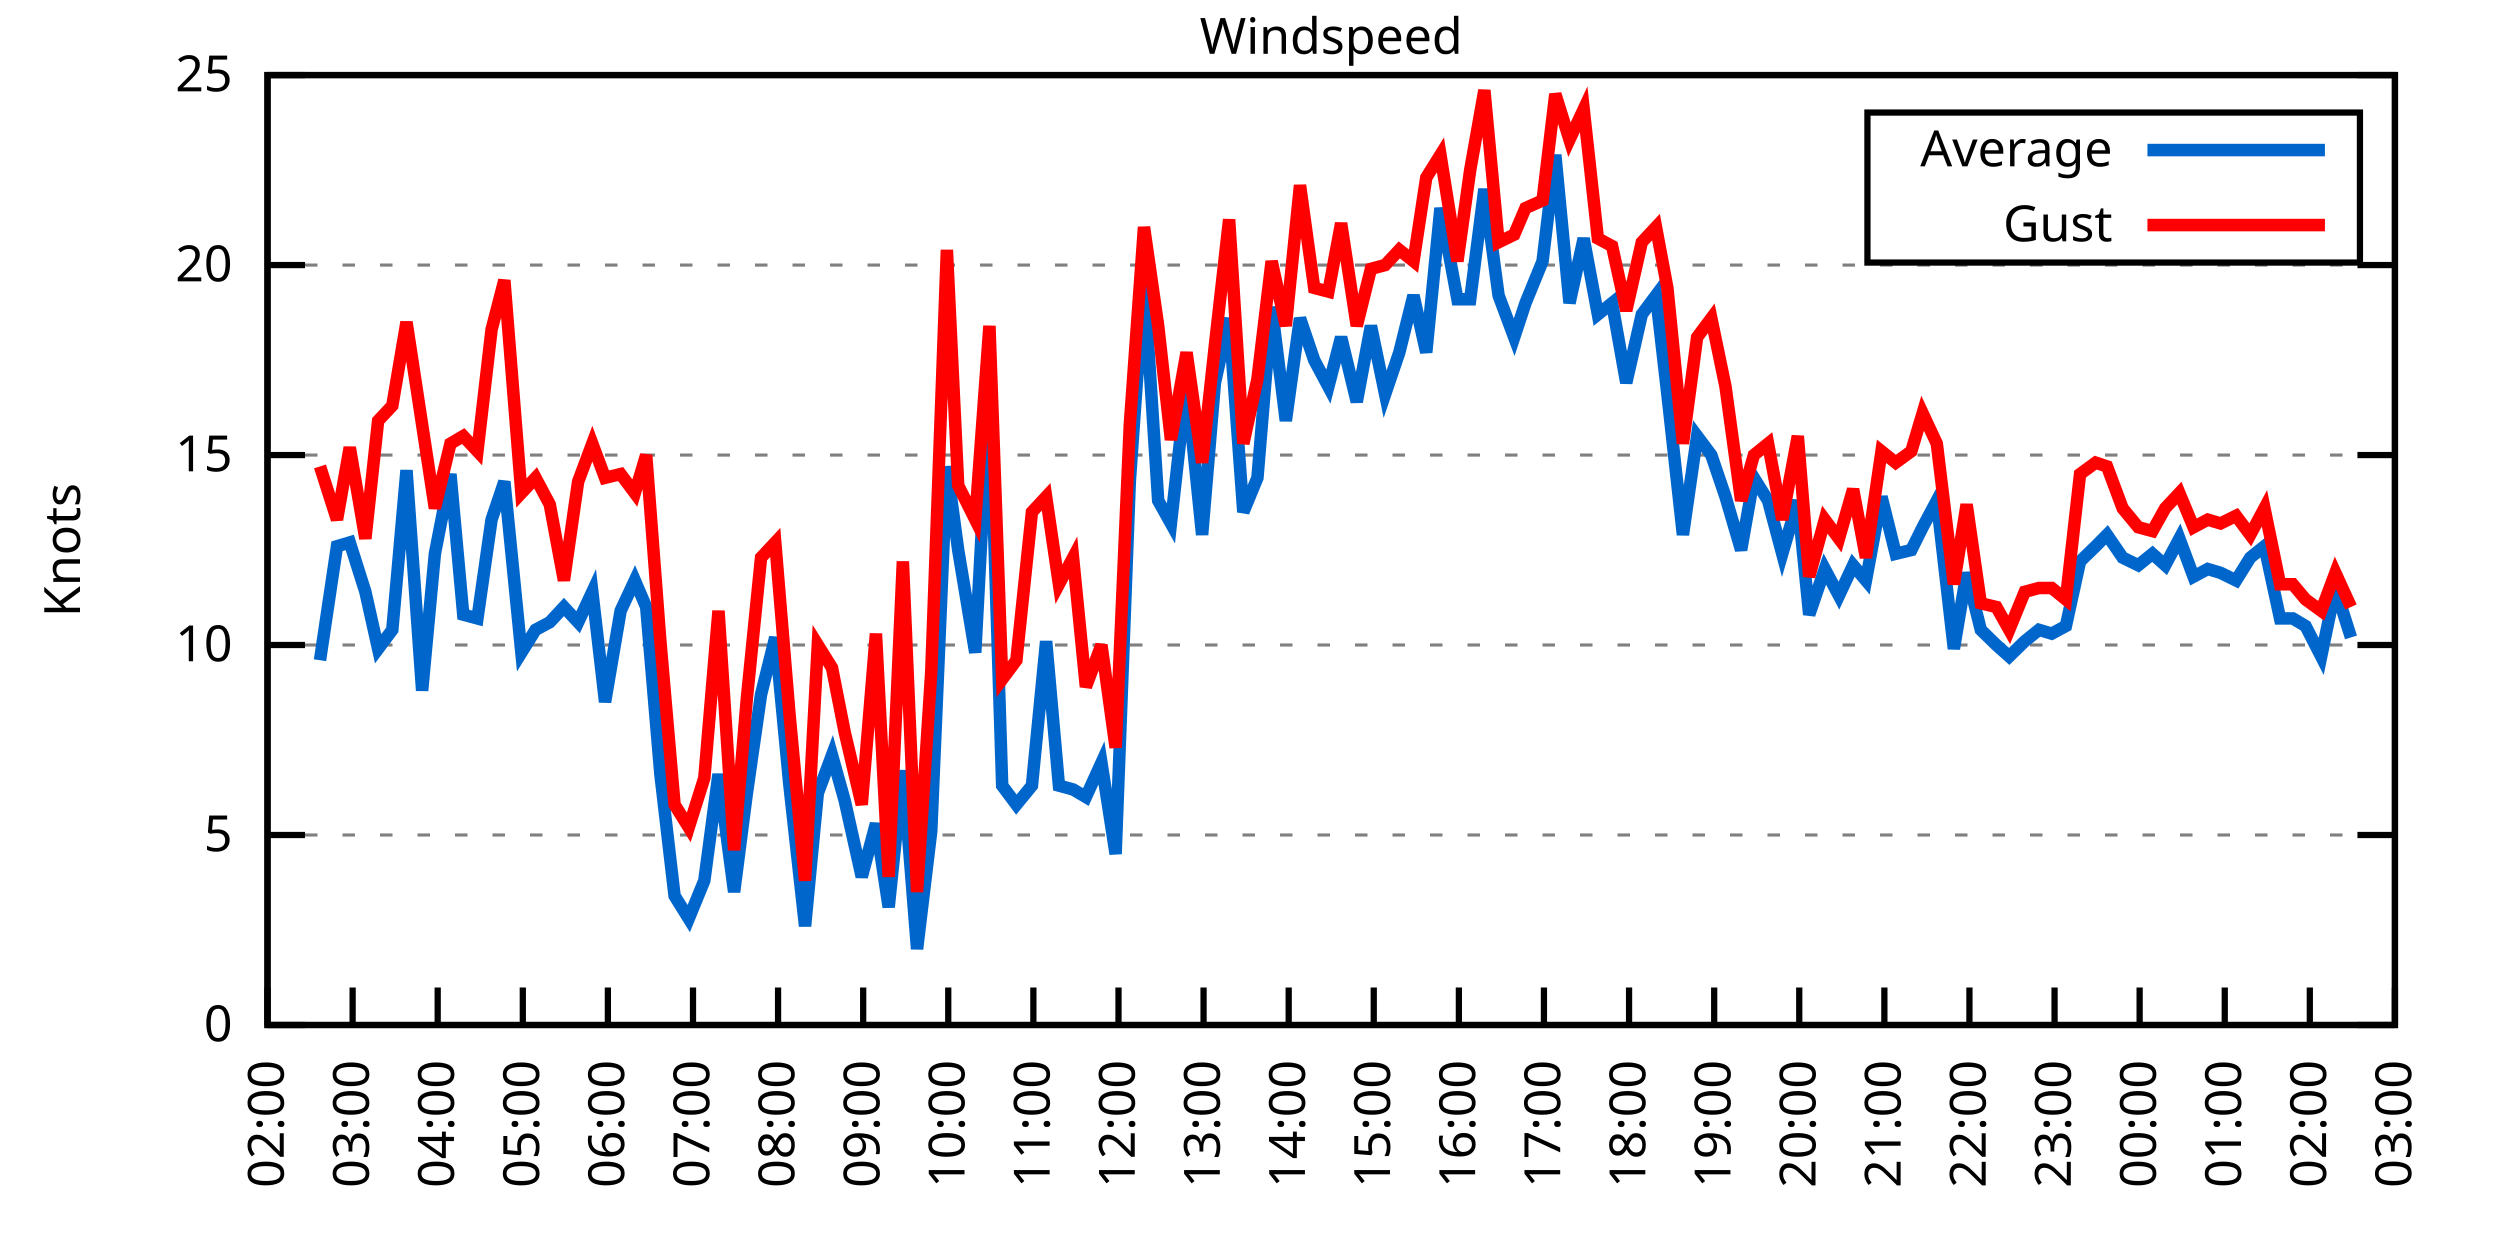
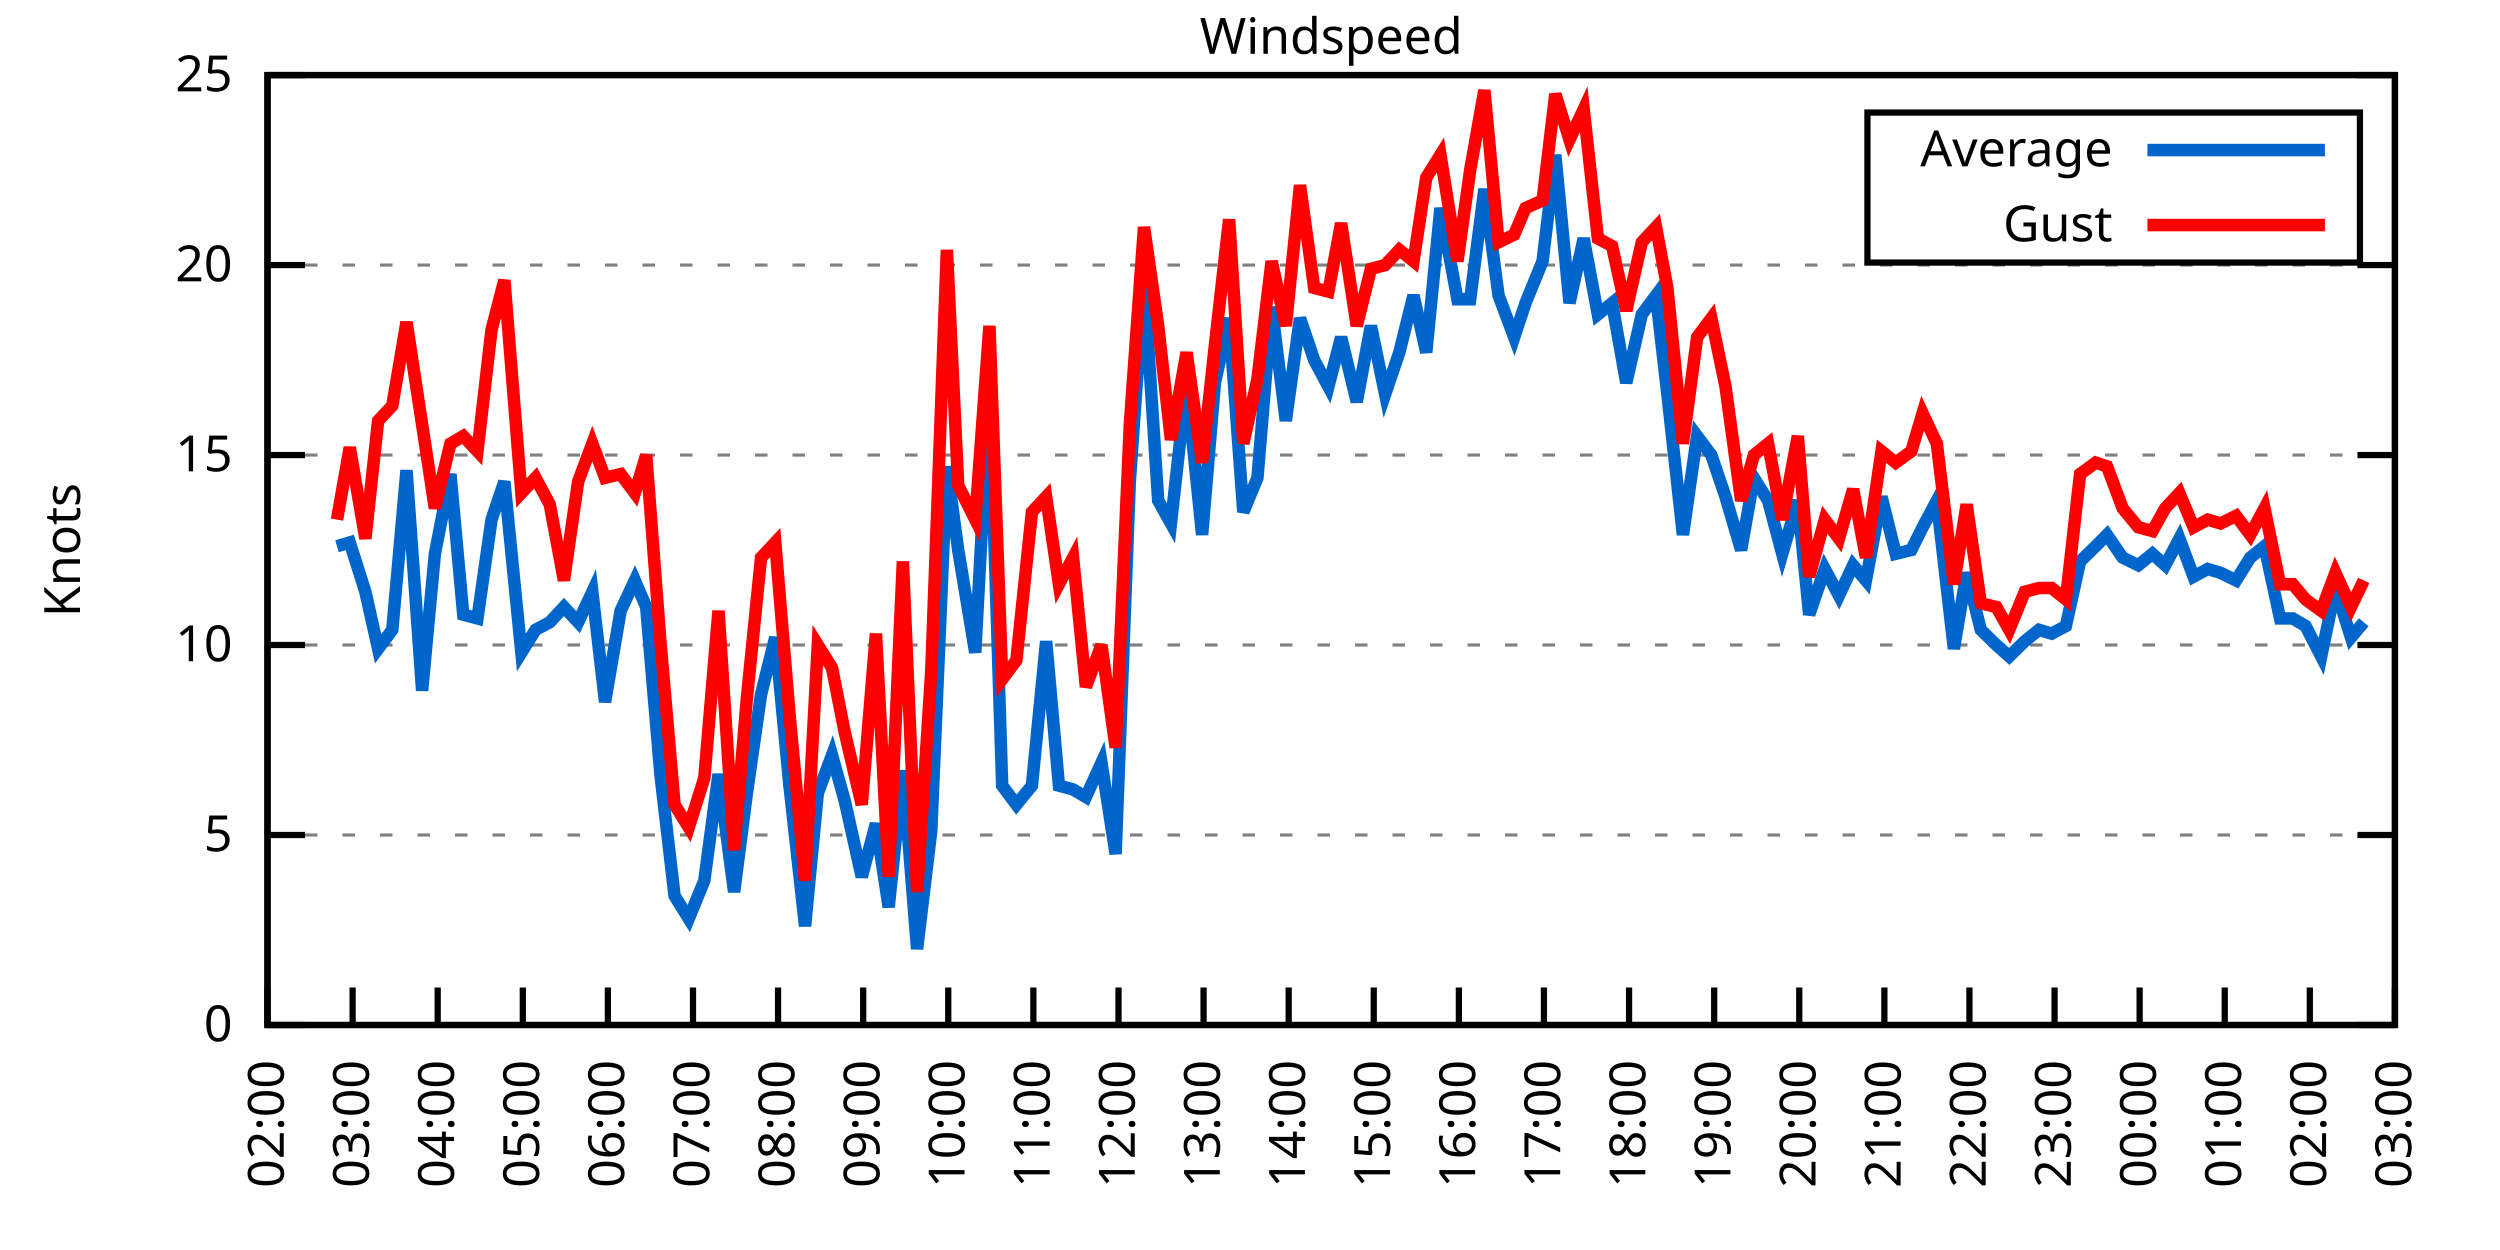
<svg xmlns="http://www.w3.org/2000/svg" xmlns:xlink="http://www.w3.org/1999/xlink" width="400" height="200" viewBox="0 0 400 200">
  <g id="gnuplot_canvas">
    <rect x="0" y="0" width="400" height="200" fill="none" />
    <defs>
      <circle id="gpDot" r="0.5" stroke-width="0.5" stroke="currentColor" />
      <path id="gpPt0" stroke-width="0.333" stroke="currentColor" d="M-1,0 h2 M0,-1 v2" />
      <path id="gpPt1" stroke-width="0.333" stroke="currentColor" d="M-1,-1 L1,1 M1,-1 L-1,1" />
      <path id="gpPt2" stroke-width="0.333" stroke="currentColor" d="M-1,0 L1,0 M0,-1 L0,1 M-1,-1 L1,1 M-1,1 L1,-1" />
      <rect id="gpPt3" stroke-width="0.333" stroke="currentColor" x="-1" y="-1" width="2" height="2" />
      <rect id="gpPt4" stroke-width="0.333" stroke="currentColor" fill="currentColor" x="-1" y="-1" width="2" height="2" />
      <circle id="gpPt5" stroke-width="0.333" stroke="currentColor" cx="0" cy="0" r="1" />
      <use xlink:href="#gpPt5" id="gpPt6" fill="currentColor" stroke="none" />
      <path id="gpPt7" stroke-width="0.333" stroke="currentColor" d="M0,-1.33 L-1.33,0.67 L1.33,0.67 z" />
      <use xlink:href="#gpPt7" id="gpPt8" fill="currentColor" stroke="none" />
      <use xlink:href="#gpPt7" id="gpPt9" stroke="currentColor" transform="rotate(180)" />
      <use xlink:href="#gpPt9" id="gpPt10" fill="currentColor" stroke="none" />
      <use xlink:href="#gpPt3" id="gpPt11" stroke="currentColor" transform="rotate(45)" />
      <use xlink:href="#gpPt11" id="gpPt12" fill="currentColor" stroke="none" />
      <path id="gpPt13" stroke-width="0.333" stroke="currentColor" d="M0,1.330 L1.265,0.411 L0.782,-1.067 L-0.782,-1.076 L-1.265,0.411 z" />
      <use xlink:href="#gpPt13" id="gpPt14" fill="currentColor" stroke="none" />
      <filter id="textbox" filterUnits="objectBoundingBox" x="0" y="0" height="1" width="1">
        <feFlood flood-color="white" flood-opacity="1" result="bgnd" />
        <feComposite in="SourceGraphic" in2="bgnd" operator="atop" />
      </filter>
      <filter id="greybox" filterUnits="objectBoundingBox" x="0" y="0" height="1" width="1">
        <feFlood flood-color="lightgrey" flood-opacity="1" result="grey" />
        <feComposite in="SourceGraphic" in2="grey" operator="atop" />
      </filter>
    </defs>
    <g fill="none" color="white" stroke="currentColor" stroke-width="1.00" stroke-linecap="butt" stroke-linejoin="miter">
</g>
    <g fill="none" color="black" stroke="currentColor" stroke-width="1.00" stroke-linecap="butt" stroke-linejoin="miter">
      <g stroke="none" shape-rendering="crispEdges">
        <polygon fill="rgb(255, 255, 255)" points="42.80,164.00 383.18,164.00 383.18,12.02 42.80,12.02 " />
      </g>
    </g>
    <g fill="none" color="black" stroke="currentColor" stroke-width="1.00" stroke-linecap="butt" stroke-linejoin="miter">
</g>
    <g fill="none" color="black" stroke="black" stroke-width="0.50" stroke-linecap="butt" stroke-linejoin="miter">
</g>
    <g fill="none" color="gray" stroke="currentColor" stroke-width="0.50" stroke-linecap="butt" stroke-linejoin="miter">
      <path stroke="gray" stroke-dasharray="2,4" class="gridline" d="M42.80,164.00 L383.19,164.00  " />
    </g>
    <g fill="none" color="gray" stroke="gray" stroke-width="1.00" stroke-linecap="butt" stroke-linejoin="miter">
</g>
    <g fill="none" color="black" stroke="currentColor" stroke-width="1.00" stroke-linecap="butt" stroke-linejoin="miter">
      <path stroke="black" d="M42.80,164.00 L48.80,164.00 M383.19,164.00 L377.19,164.00  " />
      <g transform="translate(37.20,166.60)" stroke="none" fill="black" font-family="Sans" font-size="8.00" text-anchor="end">
        <text>
          <tspan font-family="Sans"> 0</tspan>
        </text>
      </g>
    </g>
    <g fill="none" color="black" stroke="currentColor" stroke-width="1.00" stroke-linecap="butt" stroke-linejoin="miter">
</g>
    <g fill="none" color="black" stroke="black" stroke-width="0.50" stroke-linecap="butt" stroke-linejoin="miter">
</g>
    <g fill="none" color="gray" stroke="currentColor" stroke-width="0.50" stroke-linecap="butt" stroke-linejoin="miter">
      <path stroke="gray" stroke-dasharray="2,4" class="gridline" d="M42.80,133.60 L383.19,133.60  " />
    </g>
    <g fill="none" color="gray" stroke="gray" stroke-width="1.00" stroke-linecap="butt" stroke-linejoin="miter">
</g>
    <g fill="none" color="black" stroke="currentColor" stroke-width="1.00" stroke-linecap="butt" stroke-linejoin="miter">
      <path stroke="black" d="M42.80,133.60 L48.80,133.60 M383.19,133.60 L377.19,133.60  " />
      <g transform="translate(37.20,136.20)" stroke="none" fill="black" font-family="Sans" font-size="8.00" text-anchor="end">
        <text>
          <tspan font-family="Sans"> 5</tspan>
        </text>
      </g>
    </g>
    <g fill="none" color="black" stroke="currentColor" stroke-width="1.00" stroke-linecap="butt" stroke-linejoin="miter">
</g>
    <g fill="none" color="black" stroke="black" stroke-width="0.50" stroke-linecap="butt" stroke-linejoin="miter">
</g>
    <g fill="none" color="gray" stroke="currentColor" stroke-width="0.50" stroke-linecap="butt" stroke-linejoin="miter">
      <path stroke="gray" stroke-dasharray="2,4" class="gridline" d="M42.80,103.20 L383.19,103.20  " />
    </g>
    <g fill="none" color="gray" stroke="gray" stroke-width="1.00" stroke-linecap="butt" stroke-linejoin="miter">
</g>
    <g fill="none" color="black" stroke="currentColor" stroke-width="1.00" stroke-linecap="butt" stroke-linejoin="miter">
      <path stroke="black" d="M42.80,103.20 L48.80,103.20 M383.19,103.20 L377.19,103.20  " />
      <g transform="translate(37.20,105.80)" stroke="none" fill="black" font-family="Sans" font-size="8.00" text-anchor="end">
        <text>
          <tspan font-family="Sans"> 10</tspan>
        </text>
      </g>
    </g>
    <g fill="none" color="black" stroke="currentColor" stroke-width="1.00" stroke-linecap="butt" stroke-linejoin="miter">
</g>
    <g fill="none" color="black" stroke="black" stroke-width="0.50" stroke-linecap="butt" stroke-linejoin="miter">
</g>
    <g fill="none" color="gray" stroke="currentColor" stroke-width="0.50" stroke-linecap="butt" stroke-linejoin="miter">
      <path stroke="gray" stroke-dasharray="2,4" class="gridline" d="M42.80,72.81 L383.19,72.81  " />
    </g>
    <g fill="none" color="gray" stroke="gray" stroke-width="1.00" stroke-linecap="butt" stroke-linejoin="miter">
</g>
    <g fill="none" color="black" stroke="currentColor" stroke-width="1.00" stroke-linecap="butt" stroke-linejoin="miter">
      <path stroke="black" d="M42.80,72.81 L48.80,72.81 M383.19,72.81 L377.19,72.81  " />
      <g transform="translate(37.20,75.41)" stroke="none" fill="black" font-family="Sans" font-size="8.00" text-anchor="end">
        <text>
          <tspan font-family="Sans"> 15</tspan>
        </text>
      </g>
    </g>
    <g fill="none" color="black" stroke="currentColor" stroke-width="1.00" stroke-linecap="butt" stroke-linejoin="miter">
</g>
    <g fill="none" color="black" stroke="black" stroke-width="0.50" stroke-linecap="butt" stroke-linejoin="miter">
</g>
    <g fill="none" color="gray" stroke="currentColor" stroke-width="0.50" stroke-linecap="butt" stroke-linejoin="miter">
      <path stroke="gray" stroke-dasharray="2,4" class="gridline" d="M42.80,42.41 L383.19,42.41  " />
    </g>
    <g fill="none" color="gray" stroke="gray" stroke-width="1.00" stroke-linecap="butt" stroke-linejoin="miter">
</g>
    <g fill="none" color="black" stroke="currentColor" stroke-width="1.00" stroke-linecap="butt" stroke-linejoin="miter">
      <path stroke="black" d="M42.80,42.41 L48.80,42.41 M383.19,42.41 L377.19,42.41  " />
      <g transform="translate(37.20,45.01)" stroke="none" fill="black" font-family="Sans" font-size="8.00" text-anchor="end">
        <text>
          <tspan font-family="Sans"> 20</tspan>
        </text>
      </g>
    </g>
    <g fill="none" color="black" stroke="currentColor" stroke-width="1.00" stroke-linecap="butt" stroke-linejoin="miter">
</g>
    <g fill="none" color="black" stroke="black" stroke-width="0.50" stroke-linecap="butt" stroke-linejoin="miter">
</g>
    <g fill="none" color="gray" stroke="currentColor" stroke-width="0.50" stroke-linecap="butt" stroke-linejoin="miter">
      <path stroke="gray" stroke-dasharray="2,4" class="gridline" d="M42.80,12.01 L383.19,12.01  " />
    </g>
    <g fill="none" color="gray" stroke="gray" stroke-width="1.00" stroke-linecap="butt" stroke-linejoin="miter">
</g>
    <g fill="none" color="black" stroke="currentColor" stroke-width="1.00" stroke-linecap="butt" stroke-linejoin="miter">
      <path stroke="black" d="M42.80,12.01 L48.80,12.01 M383.19,12.01 L377.19,12.01  " />
      <g transform="translate(37.20,14.61)" stroke="none" fill="black" font-family="Sans" font-size="8.00" text-anchor="end">
        <text>
          <tspan font-family="Sans"> 25</tspan>
        </text>
      </g>
    </g>
    <g fill="none" color="black" stroke="currentColor" stroke-width="1.00" stroke-linecap="butt" stroke-linejoin="miter">
      <path stroke="black" d="M42.80,164.00 L42.80,158.00  " />
      <g transform="translate(45.40,169.60) rotate(270.00)" stroke="none" fill="black" font-family="Sans" font-size="8.00" text-anchor="end">
        <text>
          <tspan font-family="Sans">02:00</tspan>
        </text>
      </g>
    </g>
    <g fill="none" color="black" stroke="currentColor" stroke-width="1.00" stroke-linecap="butt" stroke-linejoin="miter">
      <path stroke="black" d="M56.42,164.00 L56.42,158.00  " />
      <g transform="translate(59.02,169.60) rotate(270.00)" stroke="none" fill="black" font-family="Sans" font-size="8.00" text-anchor="end">
        <text>
          <tspan font-family="Sans">03:00</tspan>
        </text>
      </g>
    </g>
    <g fill="none" color="black" stroke="currentColor" stroke-width="1.00" stroke-linecap="butt" stroke-linejoin="miter">
      <path stroke="black" d="M70.03,164.00 L70.03,158.00  " />
      <g transform="translate(72.63,169.60) rotate(270.00)" stroke="none" fill="black" font-family="Sans" font-size="8.00" text-anchor="end">
        <text>
          <tspan font-family="Sans">04:00</tspan>
        </text>
      </g>
    </g>
    <g fill="none" color="black" stroke="currentColor" stroke-width="1.00" stroke-linecap="butt" stroke-linejoin="miter">
      <path stroke="black" d="M83.65,164.00 L83.65,158.00  " />
      <g transform="translate(86.25,169.60) rotate(270.00)" stroke="none" fill="black" font-family="Sans" font-size="8.00" text-anchor="end">
        <text>
          <tspan font-family="Sans">05:00</tspan>
        </text>
      </g>
    </g>
    <g fill="none" color="black" stroke="currentColor" stroke-width="1.00" stroke-linecap="butt" stroke-linejoin="miter">
      <path stroke="black" d="M97.26,164.00 L97.26,158.00  " />
      <g transform="translate(99.86,169.60) rotate(270.00)" stroke="none" fill="black" font-family="Sans" font-size="8.00" text-anchor="end">
        <text>
          <tspan font-family="Sans">06:00</tspan>
        </text>
      </g>
    </g>
    <g fill="none" color="black" stroke="currentColor" stroke-width="1.00" stroke-linecap="butt" stroke-linejoin="miter">
      <path stroke="black" d="M110.88,164.00 L110.88,158.00  " />
      <g transform="translate(113.48,169.60) rotate(270.00)" stroke="none" fill="black" font-family="Sans" font-size="8.00" text-anchor="end">
        <text>
          <tspan font-family="Sans">07:00</tspan>
        </text>
      </g>
    </g>
    <g fill="none" color="black" stroke="currentColor" stroke-width="1.00" stroke-linecap="butt" stroke-linejoin="miter">
      <path stroke="black" d="M124.49,164.00 L124.49,158.00  " />
      <g transform="translate(127.09,169.60) rotate(270.00)" stroke="none" fill="black" font-family="Sans" font-size="8.00" text-anchor="end">
        <text>
          <tspan font-family="Sans">08:00</tspan>
        </text>
      </g>
    </g>
    <g fill="none" color="black" stroke="currentColor" stroke-width="1.00" stroke-linecap="butt" stroke-linejoin="miter">
      <path stroke="black" d="M138.11,164.00 L138.11,158.00  " />
      <g transform="translate(140.71,169.60) rotate(270.00)" stroke="none" fill="black" font-family="Sans" font-size="8.00" text-anchor="end">
        <text>
          <tspan font-family="Sans">09:00</tspan>
        </text>
      </g>
    </g>
    <g fill="none" color="black" stroke="currentColor" stroke-width="1.00" stroke-linecap="butt" stroke-linejoin="miter">
      <path stroke="black" d="M151.72,164.00 L151.72,158.00  " />
      <g transform="translate(154.32,169.60) rotate(270.00)" stroke="none" fill="black" font-family="Sans" font-size="8.00" text-anchor="end">
        <text>
          <tspan font-family="Sans">10:00</tspan>
        </text>
      </g>
    </g>
    <g fill="none" color="black" stroke="currentColor" stroke-width="1.00" stroke-linecap="butt" stroke-linejoin="miter">
      <path stroke="black" d="M165.34,164.00 L165.34,158.00  " />
      <g transform="translate(167.94,169.60) rotate(270.00)" stroke="none" fill="black" font-family="Sans" font-size="8.00" text-anchor="end">
        <text>
          <tspan font-family="Sans">11:00</tspan>
        </text>
      </g>
    </g>
    <g fill="none" color="black" stroke="currentColor" stroke-width="1.00" stroke-linecap="butt" stroke-linejoin="miter">
      <path stroke="black" d="M178.96,164.00 L178.96,158.00  " />
      <g transform="translate(181.56,169.60) rotate(270.00)" stroke="none" fill="black" font-family="Sans" font-size="8.00" text-anchor="end">
        <text>
          <tspan font-family="Sans">12:00</tspan>
        </text>
      </g>
    </g>
    <g fill="none" color="black" stroke="currentColor" stroke-width="1.00" stroke-linecap="butt" stroke-linejoin="miter">
      <path stroke="black" d="M192.57,164.00 L192.57,158.00  " />
      <g transform="translate(195.17,169.60) rotate(270.00)" stroke="none" fill="black" font-family="Sans" font-size="8.00" text-anchor="end">
        <text>
          <tspan font-family="Sans">13:00</tspan>
        </text>
      </g>
    </g>
    <g fill="none" color="black" stroke="currentColor" stroke-width="1.00" stroke-linecap="butt" stroke-linejoin="miter">
      <path stroke="black" d="M206.19,164.00 L206.19,158.00  " />
      <g transform="translate(208.79,169.60) rotate(270.00)" stroke="none" fill="black" font-family="Sans" font-size="8.00" text-anchor="end">
        <text>
          <tspan font-family="Sans">14:00</tspan>
        </text>
      </g>
    </g>
    <g fill="none" color="black" stroke="currentColor" stroke-width="1.00" stroke-linecap="butt" stroke-linejoin="miter">
      <path stroke="black" d="M219.80,164.00 L219.80,158.00  " />
      <g transform="translate(222.40,169.60) rotate(270.00)" stroke="none" fill="black" font-family="Sans" font-size="8.00" text-anchor="end">
        <text>
          <tspan font-family="Sans">15:00</tspan>
        </text>
      </g>
    </g>
    <g fill="none" color="black" stroke="currentColor" stroke-width="1.00" stroke-linecap="butt" stroke-linejoin="miter">
      <path stroke="black" d="M233.42,164.00 L233.42,158.00  " />
      <g transform="translate(236.02,169.60) rotate(270.00)" stroke="none" fill="black" font-family="Sans" font-size="8.00" text-anchor="end">
        <text>
          <tspan font-family="Sans">16:00</tspan>
        </text>
      </g>
    </g>
    <g fill="none" color="black" stroke="currentColor" stroke-width="1.00" stroke-linecap="butt" stroke-linejoin="miter">
      <path stroke="black" d="M247.03,164.00 L247.03,158.00  " />
      <g transform="translate(249.63,169.60) rotate(270.00)" stroke="none" fill="black" font-family="Sans" font-size="8.00" text-anchor="end">
        <text>
          <tspan font-family="Sans">17:00</tspan>
        </text>
      </g>
    </g>
    <g fill="none" color="black" stroke="currentColor" stroke-width="1.00" stroke-linecap="butt" stroke-linejoin="miter">
      <path stroke="black" d="M260.65,164.00 L260.65,158.00  " />
      <g transform="translate(263.25,169.60) rotate(270.00)" stroke="none" fill="black" font-family="Sans" font-size="8.00" text-anchor="end">
        <text>
          <tspan font-family="Sans">18:00</tspan>
        </text>
      </g>
    </g>
    <g fill="none" color="black" stroke="currentColor" stroke-width="1.00" stroke-linecap="butt" stroke-linejoin="miter">
      <path stroke="black" d="M274.27,164.00 L274.27,158.00  " />
      <g transform="translate(276.87,169.60) rotate(270.00)" stroke="none" fill="black" font-family="Sans" font-size="8.00" text-anchor="end">
        <text>
          <tspan font-family="Sans">19:00</tspan>
        </text>
      </g>
    </g>
    <g fill="none" color="black" stroke="currentColor" stroke-width="1.00" stroke-linecap="butt" stroke-linejoin="miter">
      <path stroke="black" d="M287.88,164.00 L287.88,158.00  " />
      <g transform="translate(290.48,169.60) rotate(270.00)" stroke="none" fill="black" font-family="Sans" font-size="8.00" text-anchor="end">
        <text>
          <tspan font-family="Sans">20:00</tspan>
        </text>
      </g>
    </g>
    <g fill="none" color="black" stroke="currentColor" stroke-width="1.00" stroke-linecap="butt" stroke-linejoin="miter">
      <path stroke="black" d="M301.50,164.00 L301.50,158.00  " />
      <g transform="translate(304.10,169.60) rotate(270.00)" stroke="none" fill="black" font-family="Sans" font-size="8.00" text-anchor="end">
        <text>
          <tspan font-family="Sans">21:00</tspan>
        </text>
      </g>
    </g>
    <g fill="none" color="black" stroke="currentColor" stroke-width="1.00" stroke-linecap="butt" stroke-linejoin="miter">
      <path stroke="black" d="M315.11,164.00 L315.11,158.00  " />
      <g transform="translate(317.71,169.60) rotate(270.00)" stroke="none" fill="black" font-family="Sans" font-size="8.00" text-anchor="end">
        <text>
          <tspan font-family="Sans">22:00</tspan>
        </text>
      </g>
    </g>
    <g fill="none" color="black" stroke="currentColor" stroke-width="1.00" stroke-linecap="butt" stroke-linejoin="miter">
      <path stroke="black" d="M328.73,164.00 L328.73,158.00  " />
      <g transform="translate(331.33,169.60) rotate(270.00)" stroke="none" fill="black" font-family="Sans" font-size="8.00" text-anchor="end">
        <text>
          <tspan font-family="Sans">23:00</tspan>
        </text>
      </g>
    </g>
    <g fill="none" color="black" stroke="currentColor" stroke-width="1.00" stroke-linecap="butt" stroke-linejoin="miter">
      <path stroke="black" d="M342.34,164.00 L342.34,158.00  " />
      <g transform="translate(344.94,169.60) rotate(270.00)" stroke="none" fill="black" font-family="Sans" font-size="8.00" text-anchor="end">
        <text>
          <tspan font-family="Sans">00:00</tspan>
        </text>
      </g>
    </g>
    <g fill="none" color="black" stroke="currentColor" stroke-width="1.00" stroke-linecap="butt" stroke-linejoin="miter">
      <path stroke="black" d="M355.96,164.00 L355.96,158.00  " />
      <g transform="translate(358.56,169.60) rotate(270.00)" stroke="none" fill="black" font-family="Sans" font-size="8.00" text-anchor="end">
        <text>
          <tspan font-family="Sans">01:00</tspan>
        </text>
      </g>
    </g>
    <g fill="none" color="black" stroke="currentColor" stroke-width="1.00" stroke-linecap="butt" stroke-linejoin="miter">
      <path stroke="black" d="M369.57,164.00 L369.57,158.00  " />
      <g transform="translate(372.17,169.60) rotate(270.00)" stroke="none" fill="black" font-family="Sans" font-size="8.00" text-anchor="end">
        <text>
          <tspan font-family="Sans">02:00</tspan>
        </text>
      </g>
    </g>
    <g fill="none" color="black" stroke="currentColor" stroke-width="1.00" stroke-linecap="butt" stroke-linejoin="miter">
      <path stroke="black" d="M383.19,164.00 L383.19,158.00  " />
      <g transform="translate(385.79,169.60) rotate(270.00)" stroke="none" fill="black" font-family="Sans" font-size="8.00" text-anchor="end">
        <text>
          <tspan font-family="Sans">03:00</tspan>
        </text>
      </g>
    </g>
    <g fill="none" color="black" stroke="currentColor" stroke-width="1.00" stroke-linecap="butt" stroke-linejoin="miter">
</g>
    <g fill="none" color="black" stroke="currentColor" stroke-width="1.00" stroke-linecap="butt" stroke-linejoin="miter">
      <path stroke="black" d="M42.80,12.01 L42.80,164.00 L383.19,164.00 L383.19,12.01 L42.80,12.01 Z  " />
    </g>
    <g fill="none" color="black" stroke="currentColor" stroke-width="1.00" stroke-linecap="butt" stroke-linejoin="miter">
</g>
    <g fill="none" color="black" stroke="currentColor" stroke-width="1.00" stroke-linecap="butt" stroke-linejoin="miter">
      <path stroke="black" d="M298.79,42.01 L298.79,18.01 L377.59,18.01 L377.59,42.01 L298.79,42.01 Z  " />
    </g>
    <g id="Windspeed_plot_1">
      <g fill="none" color="white" stroke="black" stroke-width="2.00" stroke-linecap="butt" stroke-linejoin="miter">
</g>
      <g fill="none" color="black" stroke="currentColor" stroke-width="2.00" stroke-linecap="butt" stroke-linejoin="miter">
        <g transform="translate(337.99,26.61)" stroke="none" fill="black" font-family="Sans" font-size="8.00" text-anchor="end">
          <text>
            <tspan font-family="Sans">Average</tspan>
          </text>
        </g>
      </g>
      <g fill="none" color="black" stroke="currentColor" stroke-width="2.00" stroke-linecap="butt" stroke-linejoin="miter">
-         <path stroke="rgb(  0, 102, 204)" d="M343.59,24.01 L371.99,24.01 M51.20,105.64 L53.92,87.40 L55.96,86.79 L58.46,94.69 L60.50,103.81 L62.77,100.77   L65.04,75.24 L67.54,110.50 L69.58,88.61 L72.07,75.85 L74.12,98.34 L76.39,98.95 L78.65,83.14 L80.70,77.06   L83.42,104.42 L85.69,100.77 L87.96,99.56 L90.23,97.12 L92.50,99.56 L94.77,94.69 L96.81,112.32 L99.30,97.73   L101.57,92.87 L103.39,97.12 L105.66,123.87 L107.93,143.33 L110.20,146.98 L112.69,140.90 L114.96,123.87 L117.46,142.72   L119.50,126.91 L121.77,111.11 L124.04,101.99 L126.31,125.70 L128.81,148.19 L130.85,126.91 L133.12,120.83 L135.16,128.13   L137.88,140.29 L140.15,131.78 L142.19,145.15 L144.46,123.27 L146.73,151.84 L149.00,132.99 L151.50,74.63 L153.31,88.00   L156.04,104.42 L158.31,61.86 L160.35,125.70 L162.62,128.74 L165.11,125.70 L167.38,102.60 L169.43,125.70 L171.69,126.31   L173.74,127.52 L176.23,122.05 L178.50,136.64 L180.77,77.06 L183.04,44.84 L185.31,80.10 L187.35,83.75 L189.85,61.25   L192.34,85.57 L194.39,61.25 L196.66,50.92 L198.93,81.93 L201.19,76.45 L203.46,49.10 L205.73,67.33 L208.00,50.92   L210.27,57.61 L212.54,61.86 L214.58,53.96 L217.08,64.29 L219.35,52.14 L221.62,63.08 L223.89,56.39 L226.16,47.27   L228.20,56.39 L230.47,33.29 L233.19,47.88 L235.23,47.88 L237.50,30.25 L239.77,47.27 L242.27,53.96 L244.08,48.49   L246.81,41.80 L248.85,24.78 L251.12,48.49 L253.39,38.15 L255.66,50.31 L257.93,48.49 L260.20,61.25 L262.69,50.31   L264.96,47.27 L266.78,63.08 L269.27,85.57 L271.54,69.77 L273.81,72.81 L276.08,79.49 L278.58,88.00 L280.62,76.45   L282.89,80.10 L285.16,88.61 L287.65,80.10 L289.47,98.34 L291.97,91.04 L294.23,95.30 L296.50,90.44 L298.55,92.87   L301.04,79.49 L303.31,88.61 L305.81,88.00 L307.62,84.36 L309.89,80.10 L312.62,103.81 L314.66,91.65 L316.93,100.77   L319.42,103.20 L321.47,105.03 L323.96,102.60 L326.23,100.77 L328.27,101.38 L330.54,100.16 L332.81,89.83 L335.31,87.40   L337.12,85.57 L339.62,89.22 L342.12,90.44 L344.39,88.61 L346.43,90.44 L348.70,86.18 L350.97,92.26 L353.24,91.04   L355.28,91.65 L357.77,92.87 L360.04,89.22 L362.31,87.40 L364.81,98.95 L366.85,98.95 L368.89,100.16 L371.39,105.03   L373.66,94.08 L376.16,101.99  " />
+         <path stroke="rgb(  0, 102, 204)" d="M343.59,24.01 L371.99,24.01 M53.92,87.40 L55.96,86.79 L58.46,94.69 L60.50,103.81 L62.77,100.77 L65.04,75.24   L67.54,110.50 L69.58,88.61 L72.07,75.85 L74.12,98.34 L76.39,98.95 L78.65,83.14 L80.70,77.06 L83.42,104.42   L85.69,100.77 L87.96,99.56 L90.23,97.12 L92.50,99.56 L94.77,94.69 L96.81,112.32 L99.30,97.73 L101.57,92.87   L103.39,97.12 L105.66,123.87 L107.93,143.33 L110.20,146.98 L112.69,140.90 L114.96,123.87 L117.46,142.72 L119.50,126.91   L121.77,111.11 L124.04,101.99 L126.31,125.70 L128.81,148.19 L130.85,126.91 L133.12,120.83 L135.16,128.13 L137.88,140.29   L140.15,131.78 L142.19,145.15 L144.46,123.27 L146.73,151.84 L149.00,132.99 L151.50,74.63 L153.31,88.00 L156.04,104.42   L158.31,61.86 L160.35,125.70 L162.62,128.74 L165.11,125.70 L167.38,102.60 L169.43,125.70 L171.69,126.31 L173.74,127.52   L176.23,122.05 L178.50,136.64 L180.77,77.06 L183.04,44.84 L185.31,80.10 L187.35,83.75 L189.85,61.25 L192.34,85.57   L194.39,61.25 L196.66,50.92 L198.93,81.93 L201.19,76.45 L203.46,49.10 L205.73,67.33 L208.00,50.92 L210.27,57.61   L212.54,61.86 L214.58,53.96 L217.08,64.29 L219.35,52.14 L221.62,63.08 L223.89,56.39 L226.16,47.27 L228.20,56.39   L230.47,33.29 L233.19,47.88 L235.23,47.88 L237.50,30.25 L239.77,47.27 L242.27,53.96 L244.08,48.49 L246.81,41.80   L248.85,24.78 L251.12,48.49 L253.39,38.15 L255.66,50.31 L257.93,48.49 L260.20,61.25 L262.69,50.31 L264.96,47.27   L266.78,63.08 L269.27,85.57 L271.54,69.77 L273.81,72.81 L276.08,79.49 L278.58,88.00 L280.62,76.45 L282.89,80.10   L285.16,88.61 L287.65,80.10 L289.47,98.34 L291.97,91.04 L294.23,95.30 L296.50,90.44 L298.55,92.87 L301.04,79.49   L303.31,88.61 L305.81,88.00 L307.62,84.36 L309.89,80.10 L312.62,103.81 L314.66,91.65 L316.93,100.77 L319.42,103.20   L321.47,105.03 L323.96,102.60 L326.23,100.77 L328.27,101.38 L330.54,100.16 L332.81,89.83 L335.31,87.40 L337.12,85.57   L339.62,89.22 L342.12,90.44 L344.39,88.61 L346.43,90.44 L348.70,86.18 L350.97,92.26 L353.24,91.04 L355.28,91.65   L357.77,92.87 L360.04,89.22 L362.31,87.40 L364.81,98.95 L366.85,98.95 L368.89,100.16 L371.39,105.03 L373.66,94.08   L376.16,101.99 L378.20,99.56  " />
      </g>
    </g>
    <g id="Windspeed_plot_2">
      <g fill="none" color="black" stroke="currentColor" stroke-width="2.00" stroke-linecap="butt" stroke-linejoin="miter">
        <g transform="translate(337.99,38.61)" stroke="none" fill="black" font-family="Sans" font-size="8.00" text-anchor="end">
          <text>
            <tspan font-family="Sans">Gust</tspan>
          </text>
        </g>
      </g>
      <g fill="none" color="black" stroke="currentColor" stroke-width="2.00" stroke-linecap="butt" stroke-linejoin="miter">
-         <path stroke="rgb(255,   0,   0)" d="M343.59,36.01 L371.99,36.01 M51.20,74.63 L53.92,83.14 L55.96,71.59 L58.46,86.18 L60.50,67.33 L62.77,64.90   L65.04,51.53 L67.54,67.94 L69.58,81.32 L72.07,70.98 L74.12,69.77 L76.39,72.20 L78.65,52.74 L80.70,44.84   L83.42,78.89 L85.69,76.45 L87.96,80.71 L90.23,92.87 L92.50,77.06 L94.77,70.98 L96.81,76.45 L99.30,75.85   L101.57,78.89 L103.39,72.81 L105.66,102.60 L107.93,128.74 L110.20,132.39 L112.69,124.48 L114.96,97.73 L117.46,136.03   L119.50,111.72 L121.77,89.22 L124.04,86.79 L126.31,114.15 L128.81,140.90 L130.85,103.20 L133.12,106.85 L135.16,117.19   L137.88,128.74 L140.15,101.38 L142.19,140.29 L144.46,89.83 L146.73,142.72 L149.00,107.46 L151.50,39.98 L153.31,77.67   L156.04,83.14 L158.31,52.14 L160.35,108.68 L162.62,105.64 L165.11,81.93 L167.38,79.49 L169.43,93.48 L171.69,89.22   L173.74,109.89 L176.23,103.20 L178.50,119.62 L180.77,67.94 L183.04,36.33 L185.31,52.14 L187.35,70.37 L189.85,56.39   L192.34,74.02 L194.39,55.18 L196.66,35.11 L198.93,70.98 L201.19,60.65 L203.46,41.80 L205.73,52.14 L208.00,29.64   L210.27,46.06 L212.54,46.66 L214.58,35.72 L217.08,52.14 L219.35,43.02 L221.62,42.41 L223.89,39.98 L226.16,41.80   L228.20,28.42 L230.47,24.78 L233.19,41.80 L235.23,27.21 L237.50,14.44 L239.77,38.76 L242.27,37.54 L244.08,33.29   L246.81,32.07 L248.85,15.05 L251.12,22.35 L253.39,17.48 L255.66,38.15 L257.93,39.37 L260.20,49.70 L262.69,38.76   L264.96,36.33 L266.78,46.06 L269.27,70.98 L271.54,53.96 L273.81,50.92 L276.08,61.86 L278.58,80.10 L280.62,72.81   L282.89,70.98 L285.16,83.14 L287.65,69.77 L289.47,92.26 L291.97,83.14 L294.23,86.18 L296.50,78.28 L298.55,89.22   L301.04,72.20 L303.31,74.02 L305.81,72.20 L307.62,66.12 L309.89,70.98 L312.62,93.48 L314.66,80.71 L316.93,96.52   L319.42,97.12 L321.47,100.77 L323.96,94.69 L326.23,94.08 L328.27,94.08 L330.54,95.91 L332.81,75.85 L335.31,74.02   L337.12,74.63 L339.62,81.32 L342.12,84.36 L344.39,84.97 L346.43,81.32 L348.70,78.89 L350.97,84.36 L353.24,83.14   L355.28,83.75 L357.77,82.53 L360.04,85.57 L362.31,81.32 L364.81,93.48 L366.85,93.48 L368.89,95.91 L371.39,97.73   L373.66,91.65 L376.16,97.12  " />
+         <path stroke="rgb(255,   0,   0)" d="M343.59,36.01 L371.99,36.01 M53.92,83.14 L55.96,71.59 L58.46,86.18 L60.50,67.33 L62.77,64.90 L65.04,51.53   L67.54,67.94 L69.58,81.32 L72.07,70.98 L74.12,69.77 L76.39,72.20 L78.65,52.74 L80.70,44.84 L83.42,78.89   L85.69,76.45 L87.96,80.71 L90.23,92.87 L92.50,77.06 L94.77,70.98 L96.81,76.45 L99.30,75.85 L101.57,78.89   L103.39,72.81 L105.66,102.60 L107.93,128.74 L110.20,132.39 L112.69,124.48 L114.96,97.73 L117.46,136.03 L119.50,111.72   L121.77,89.22 L124.04,86.79 L126.31,114.15 L128.81,140.90 L130.85,103.20 L133.12,106.85 L135.16,117.19 L137.88,128.74   L140.15,101.38 L142.19,140.29 L144.46,89.83 L146.73,142.72 L149.00,107.46 L151.50,39.98 L153.31,77.67 L156.04,83.14   L158.31,52.14 L160.35,108.68 L162.62,105.64 L165.11,81.93 L167.38,79.49 L169.43,93.48 L171.69,89.22 L173.74,109.89   L176.23,103.20 L178.50,119.62 L180.77,67.94 L183.04,36.33 L185.31,52.14 L187.35,70.37 L189.85,56.39 L192.34,74.02   L194.39,55.18 L196.66,35.11 L198.93,70.98 L201.19,60.65 L203.46,41.80 L205.73,52.14 L208.00,29.64 L210.27,46.06   L212.54,46.66 L214.58,35.72 L217.08,52.14 L219.35,43.02 L221.62,42.41 L223.89,39.98 L226.16,41.80 L228.20,28.42   L230.47,24.78 L233.19,41.80 L235.23,27.21 L237.50,14.44 L239.77,38.76 L242.27,37.54 L244.08,33.29 L246.81,32.07   L248.85,15.05 L251.12,22.35 L253.39,17.48 L255.66,38.15 L257.93,39.37 L260.20,49.70 L262.69,38.76 L264.96,36.33   L266.78,46.06 L269.27,70.98 L271.54,53.96 L273.81,50.92 L276.08,61.86 L278.58,80.10 L280.62,72.81 L282.89,70.98   L285.16,83.14 L287.65,69.77 L289.47,92.26 L291.97,83.14 L294.23,86.18 L296.50,78.28 L298.55,89.22 L301.04,72.20   L303.31,74.02 L305.81,72.20 L307.62,66.12 L309.89,70.98 L312.62,93.48 L314.66,80.71 L316.93,96.52 L319.42,97.12   L321.47,100.77 L323.96,94.69 L326.23,94.08 L328.27,94.08 L330.54,95.91 L332.81,75.85 L335.31,74.02 L337.12,74.63   L339.62,81.32 L342.12,84.36 L344.39,84.97 L346.43,81.32 L348.70,78.89 L350.97,84.36 L353.24,83.14 L355.28,83.75   L357.77,82.53 L360.04,85.57 L362.31,81.32 L364.81,93.48 L366.85,93.48 L368.89,95.91 L371.39,97.73 L373.66,91.65   L376.16,97.12 L378.20,92.87  " />
      </g>
    </g>
    <g fill="none" color="black" stroke="currentColor" stroke-width="2.00" stroke-linecap="butt" stroke-linejoin="miter">
</g>
    <g fill="none" color="black" stroke="black" stroke-width="1.00" stroke-linecap="butt" stroke-linejoin="miter">
</g>
    <g fill="none" color="black" stroke="currentColor" stroke-width="1.00" stroke-linecap="butt" stroke-linejoin="miter">
      <path stroke="black" d="M42.80,12.01 L42.80,164.00 L383.19,164.00 L383.19,12.01 L42.80,12.01 Z  " />
      <g transform="translate(12.80,88.01) rotate(270.00)" stroke="none" fill="black" font-family="Sans" font-size="8.00" text-anchor="middle">
        <text>
          <tspan font-family="Sans">Knots</tspan>
        </text>
      </g>
    </g>
    <g fill="none" color="black" stroke="currentColor" stroke-width="1.00" stroke-linecap="butt" stroke-linejoin="miter">
</g>
    <g fill="none" color="black" stroke="currentColor" stroke-width="1.00" stroke-linecap="butt" stroke-linejoin="miter">
      <g transform="translate(212.99,8.61)" stroke="none" fill="black" font-family="Sans" font-size="8.00" text-anchor="middle">
        <text>
          <tspan font-family="Sans">Windspeed</tspan>
        </text>
      </g>
    </g>
    <g fill="none" color="black" stroke="currentColor" stroke-width="1.00" stroke-linecap="butt" stroke-linejoin="miter">
</g>
  </g>
</svg>
